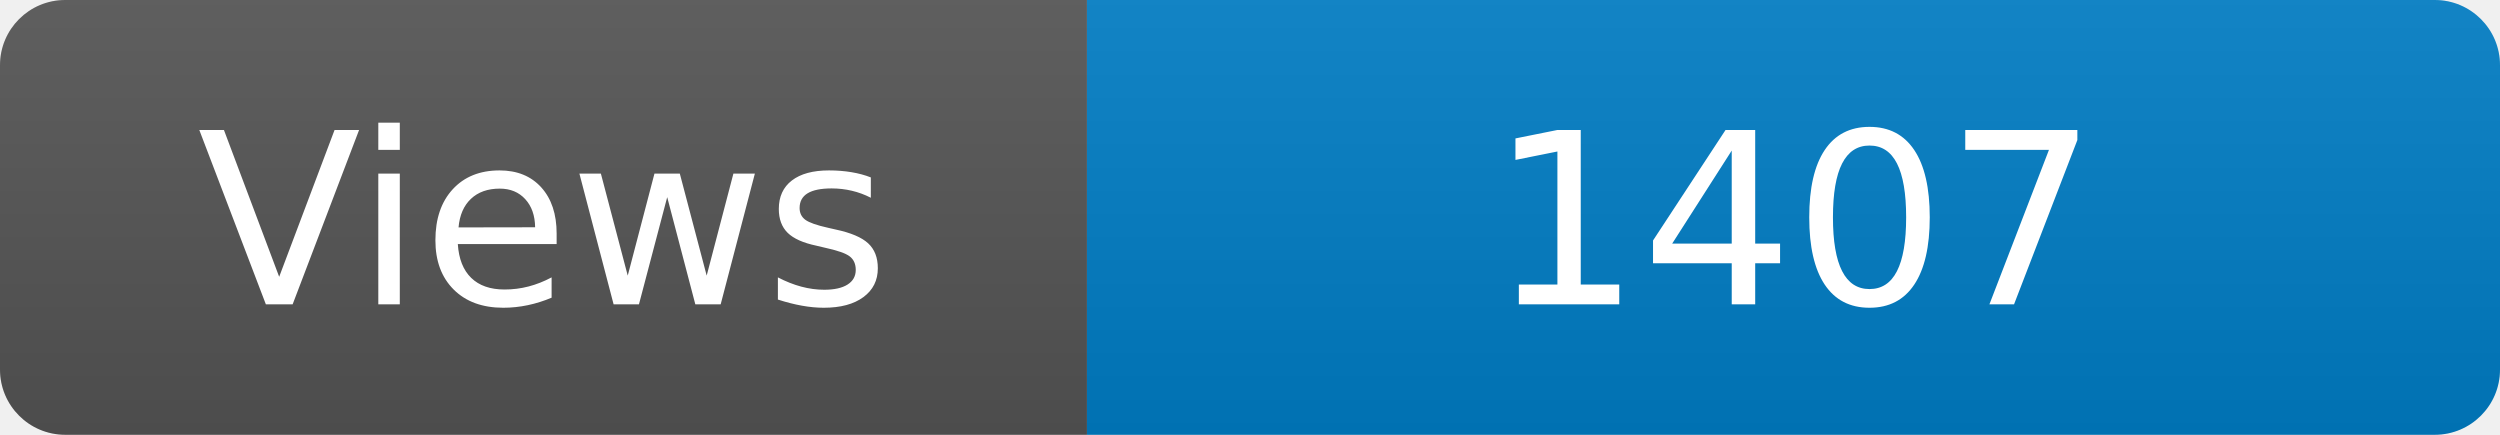
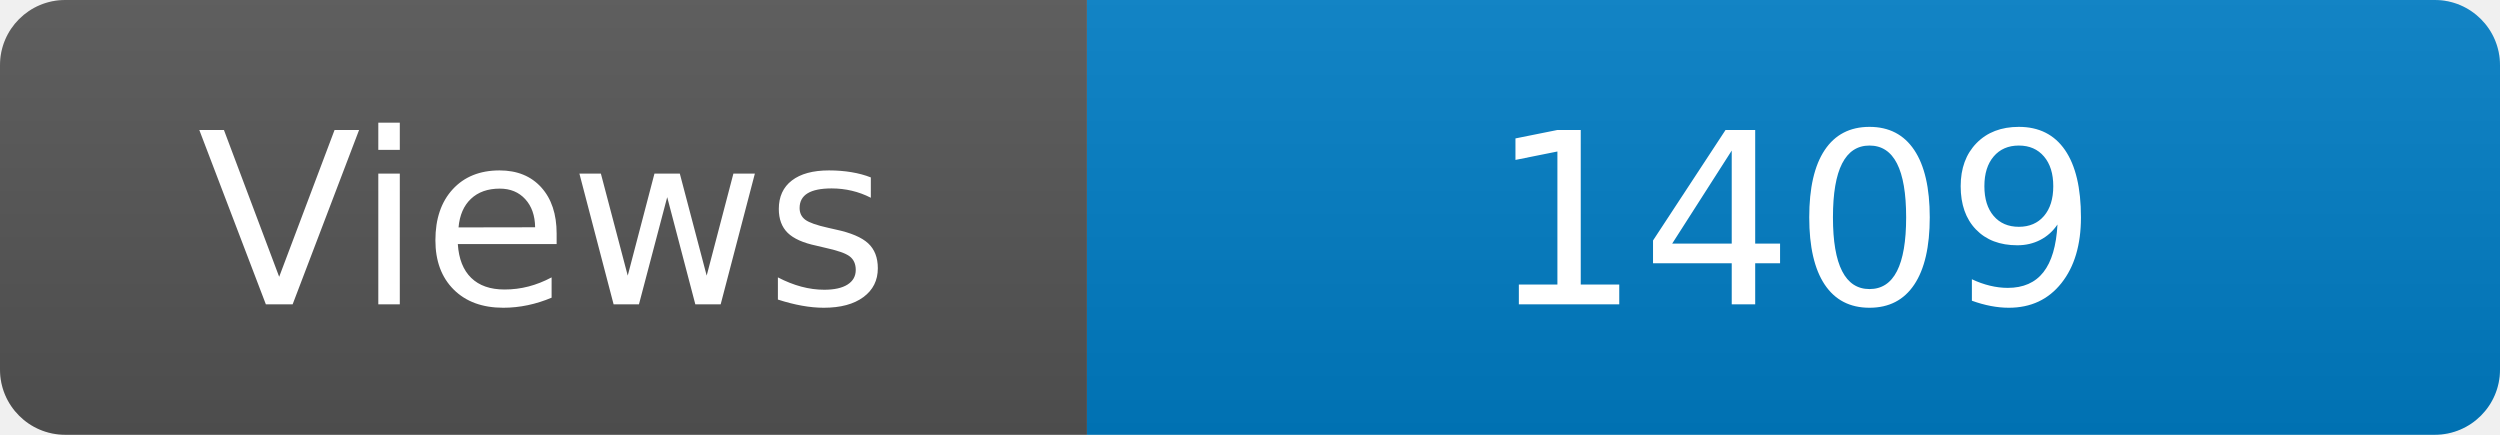
<svg xmlns="http://www.w3.org/2000/svg" width="115" height="20" role="img" aria-label="Maintained?: yes">
  <linearGradient id="s" x2="0" y2="100%">
    <stop offset="0" stop-color="#bbb" stop-opacity=".1" />
    <stop offset="1" stop-opacity=".1" />
  </linearGradient>
  <clipPath id="r">
    <rect width="115" height="20" rx="3" fill="#fff" />
  </clipPath>
  <g clip-path="url(#r)">
    <rect width="50" height="20" fill="#555" />
    <rect x="50" width="160" height="20" fill="#007ec6" />
    <rect width="115" height="20" fill="url(#s)" />
  </g>
  <g fill="#fff" text-anchor="middle" font-family="Verdana,Geneva,DejaVu Sans,sans-serif" font-size="110">
    <text x="250" y="140" transform="scale(.1)" fill="#fff">Views</text>
-     <text x="825" y="140" transform="scale(.1)" fill="#fff">1407</text>
+     <text x="825" y="140" transform="scale(.1)" fill="#fff">1409</text>
  </g>
</svg>
